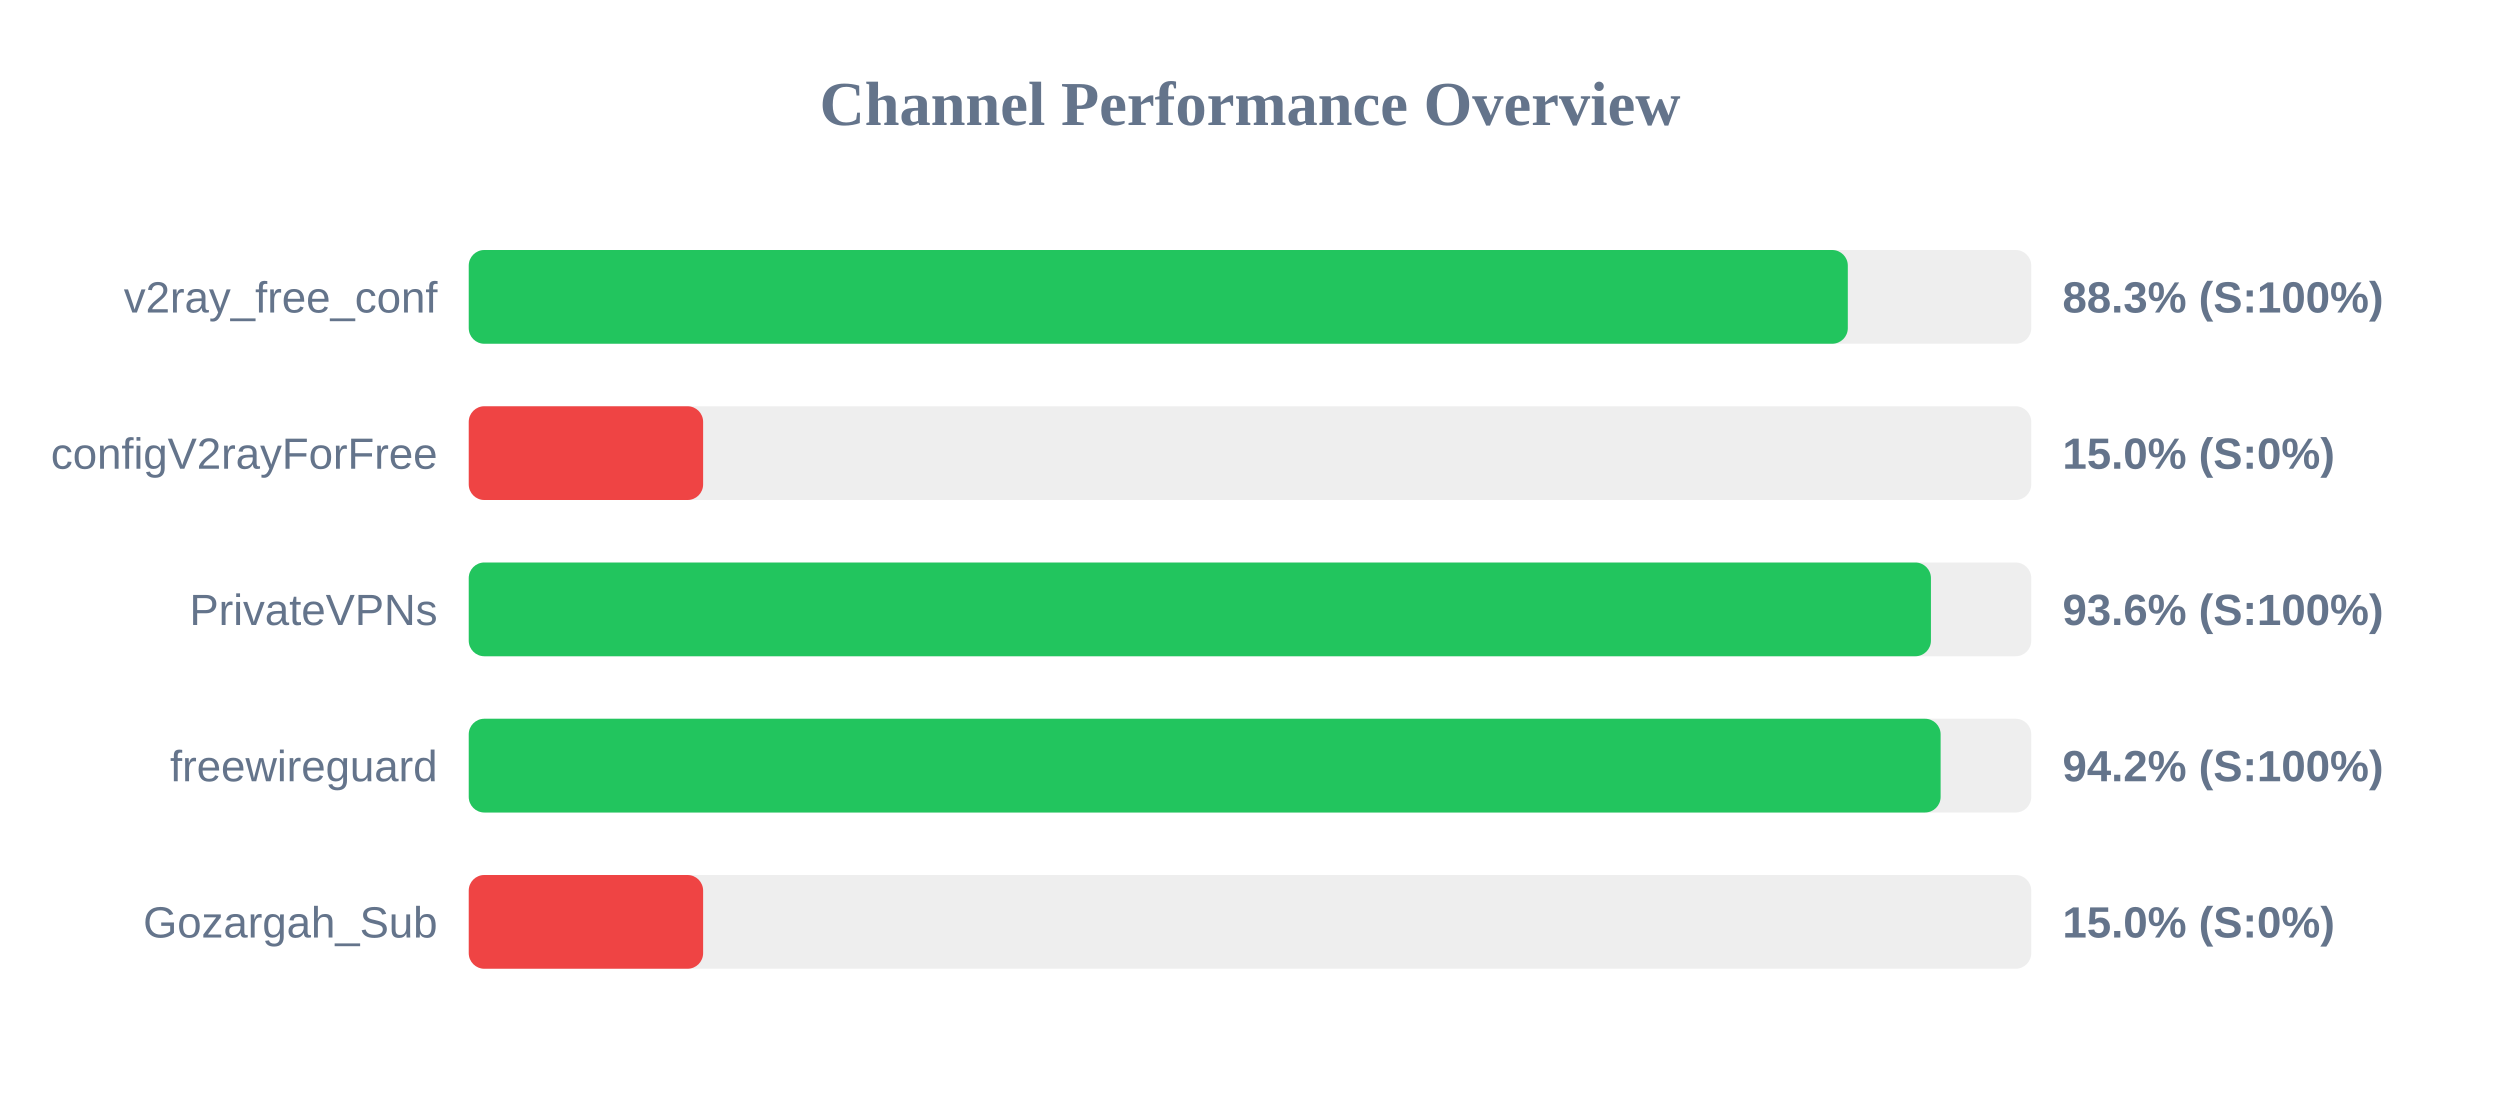
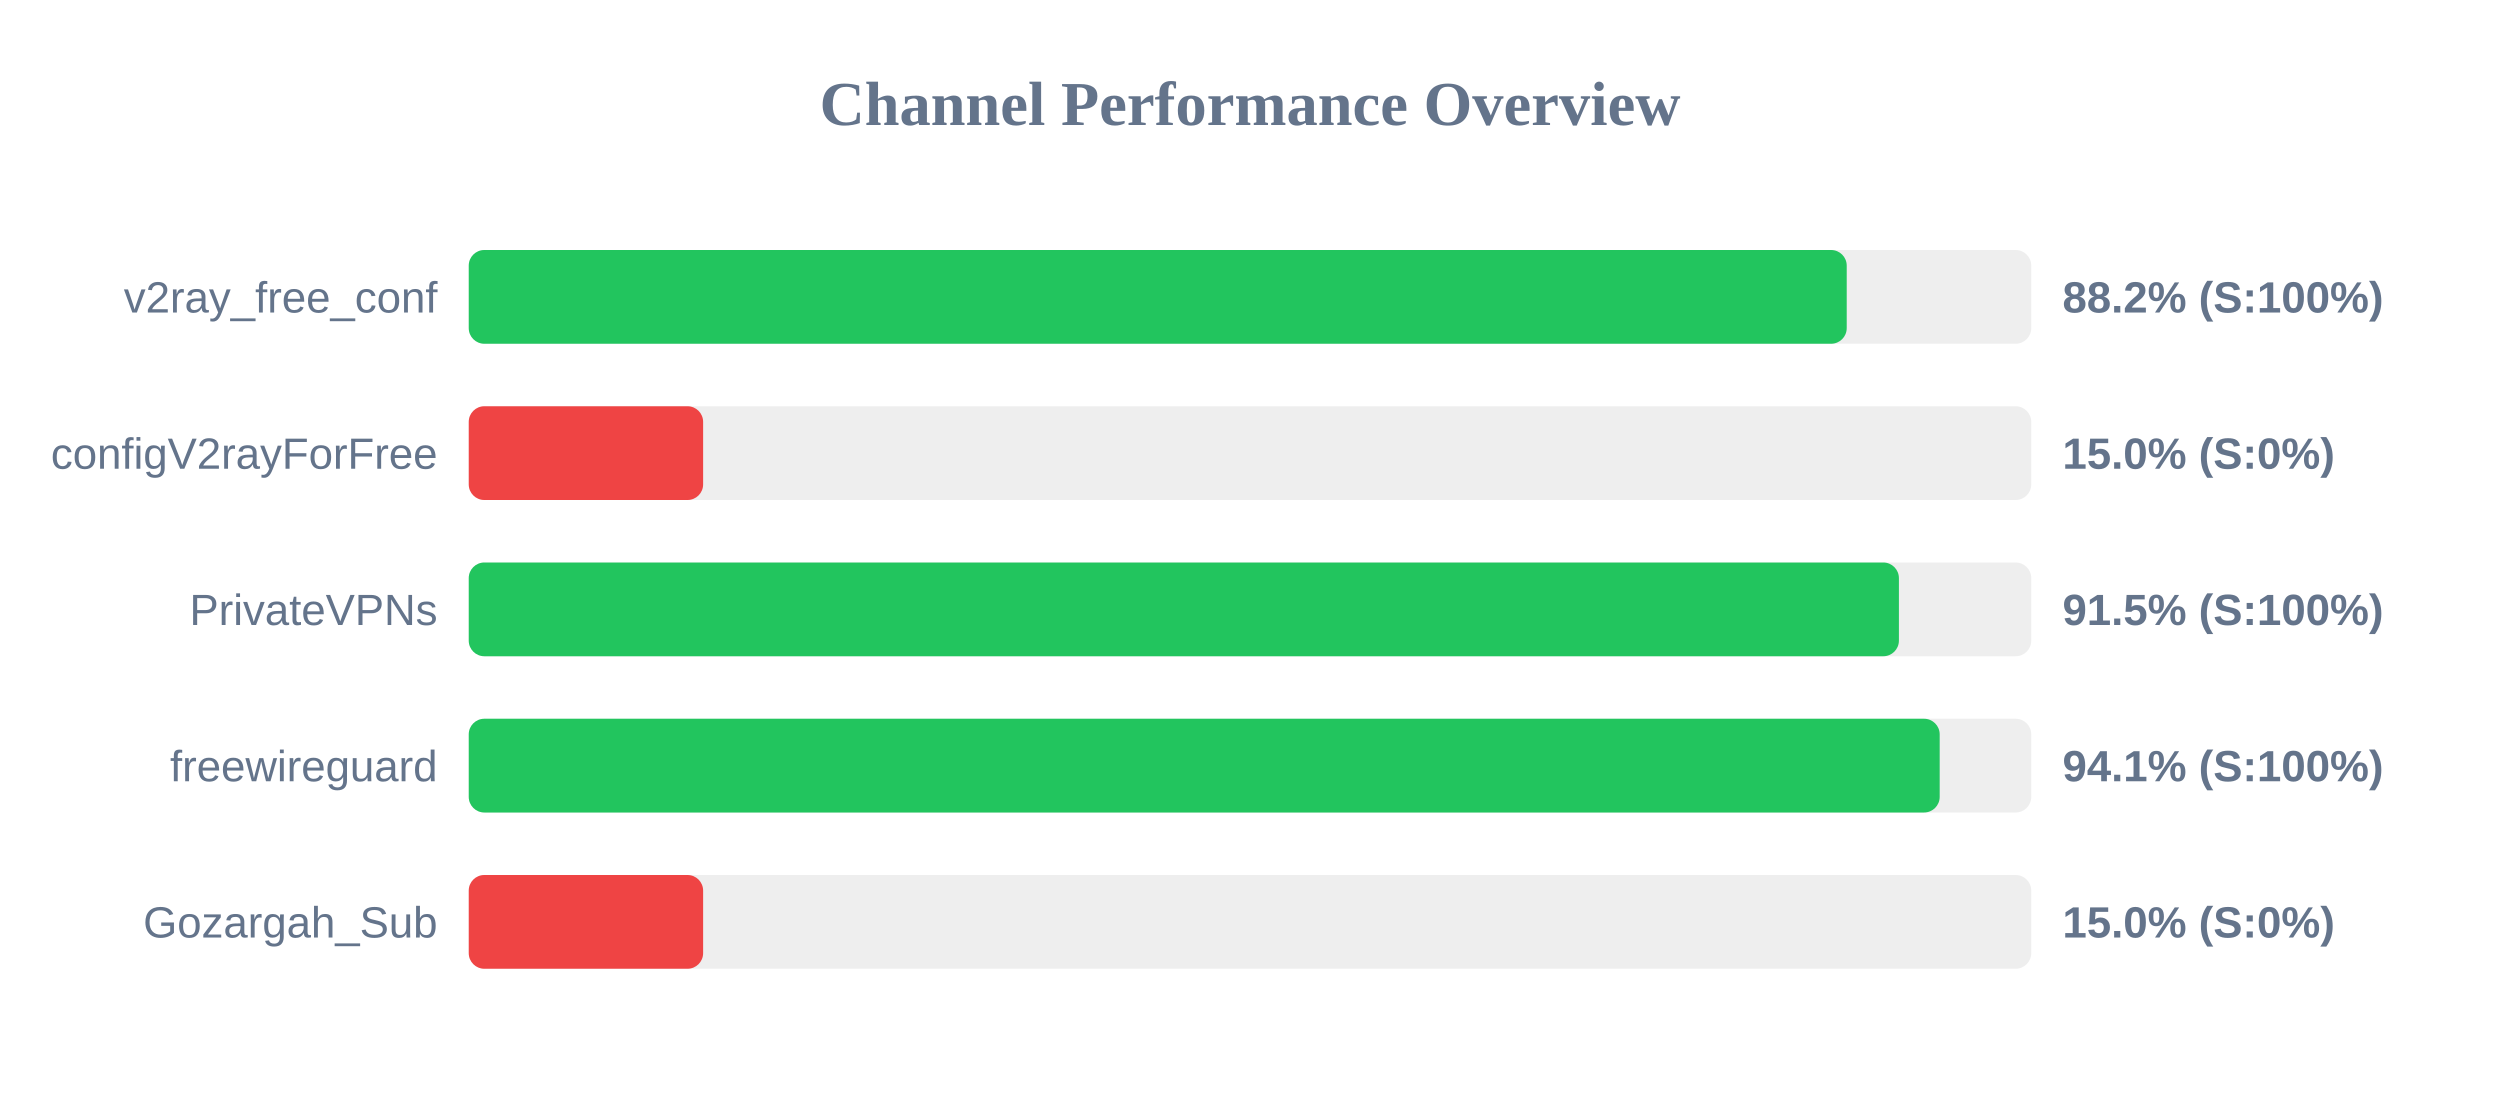
<svg xmlns="http://www.w3.org/2000/svg" width="800" height="350" version="1.1">
  <style>
        .row { font: 14px Arial; fill: #64748b; }
        .score { font: bold 14px Arial; fill: #64748b; }
    </style>
  <text x="400" y="40" text-anchor="middle" font-size="20px" font-weight="bold" fill="#64748b">Channel Performance Overview</text>
  <rect x="150" y="80" width="500" height="30" fill="#eee" rx="5" />
-   <rect x="150" y="80" width="441.3" height="30" fill="#22c55e" rx="5" />
+   <rect x="150" y="80" width="440.95" height="30" fill="#22c55e" rx="5" />
  <text x="140" y="100" text-anchor="end" class="row">v2ray_free_conf</text>
-   <text x="660" y="100" text-anchor="start" class="score">88.3% (S:100%)</text>
+   <text x="660" y="100" text-anchor="start" class="score">88.2% (S:100%)</text>
  <rect x="150" y="130" width="500" height="30" fill="#eee" rx="5" />
  <rect x="150" y="130" width="75.0" height="30" fill="#ef4444" rx="5" />
  <text x="140" y="150" text-anchor="end" class="row">configV2rayForFree</text>
  <text x="660" y="150" text-anchor="start" class="score">15.0% (S:0%)</text>
  <rect x="150" y="180" width="500" height="30" fill="#eee" rx="5" />
-   <rect x="150" y="180" width="467.9" height="30" fill="#22c55e" rx="5" />
+   <rect x="150" y="180" width="457.65" height="30" fill="#22c55e" rx="5" />
  <text x="140" y="200" text-anchor="end" class="row">PrivateVPNs</text>
-   <text x="660" y="200" text-anchor="start" class="score">93.6% (S:100%)</text>
+   <text x="660" y="200" text-anchor="start" class="score">91.5% (S:100%)</text>
  <rect x="150" y="230" width="500" height="30" fill="#eee" rx="5" />
-   <rect x="150" y="230" width="471.0" height="30" fill="#22c55e" rx="5" />
+   <rect x="150" y="230" width="470.7" height="30" fill="#22c55e" rx="5" />
  <text x="140" y="250" text-anchor="end" class="row">freewireguard</text>
-   <text x="660" y="250" text-anchor="start" class="score">94.2% (S:100%)</text>
+   <text x="660" y="250" text-anchor="start" class="score">94.1% (S:100%)</text>
  <rect x="150" y="280" width="500" height="30" fill="#eee" rx="5" />
  <rect x="150" y="280" width="75.0" height="30" fill="#ef4444" rx="5" />
  <text x="140" y="300" text-anchor="end" class="row">Gozargah_Sub</text>
  <text x="660" y="300" text-anchor="start" class="score">15.0% (S:0%)</text>
</svg>
